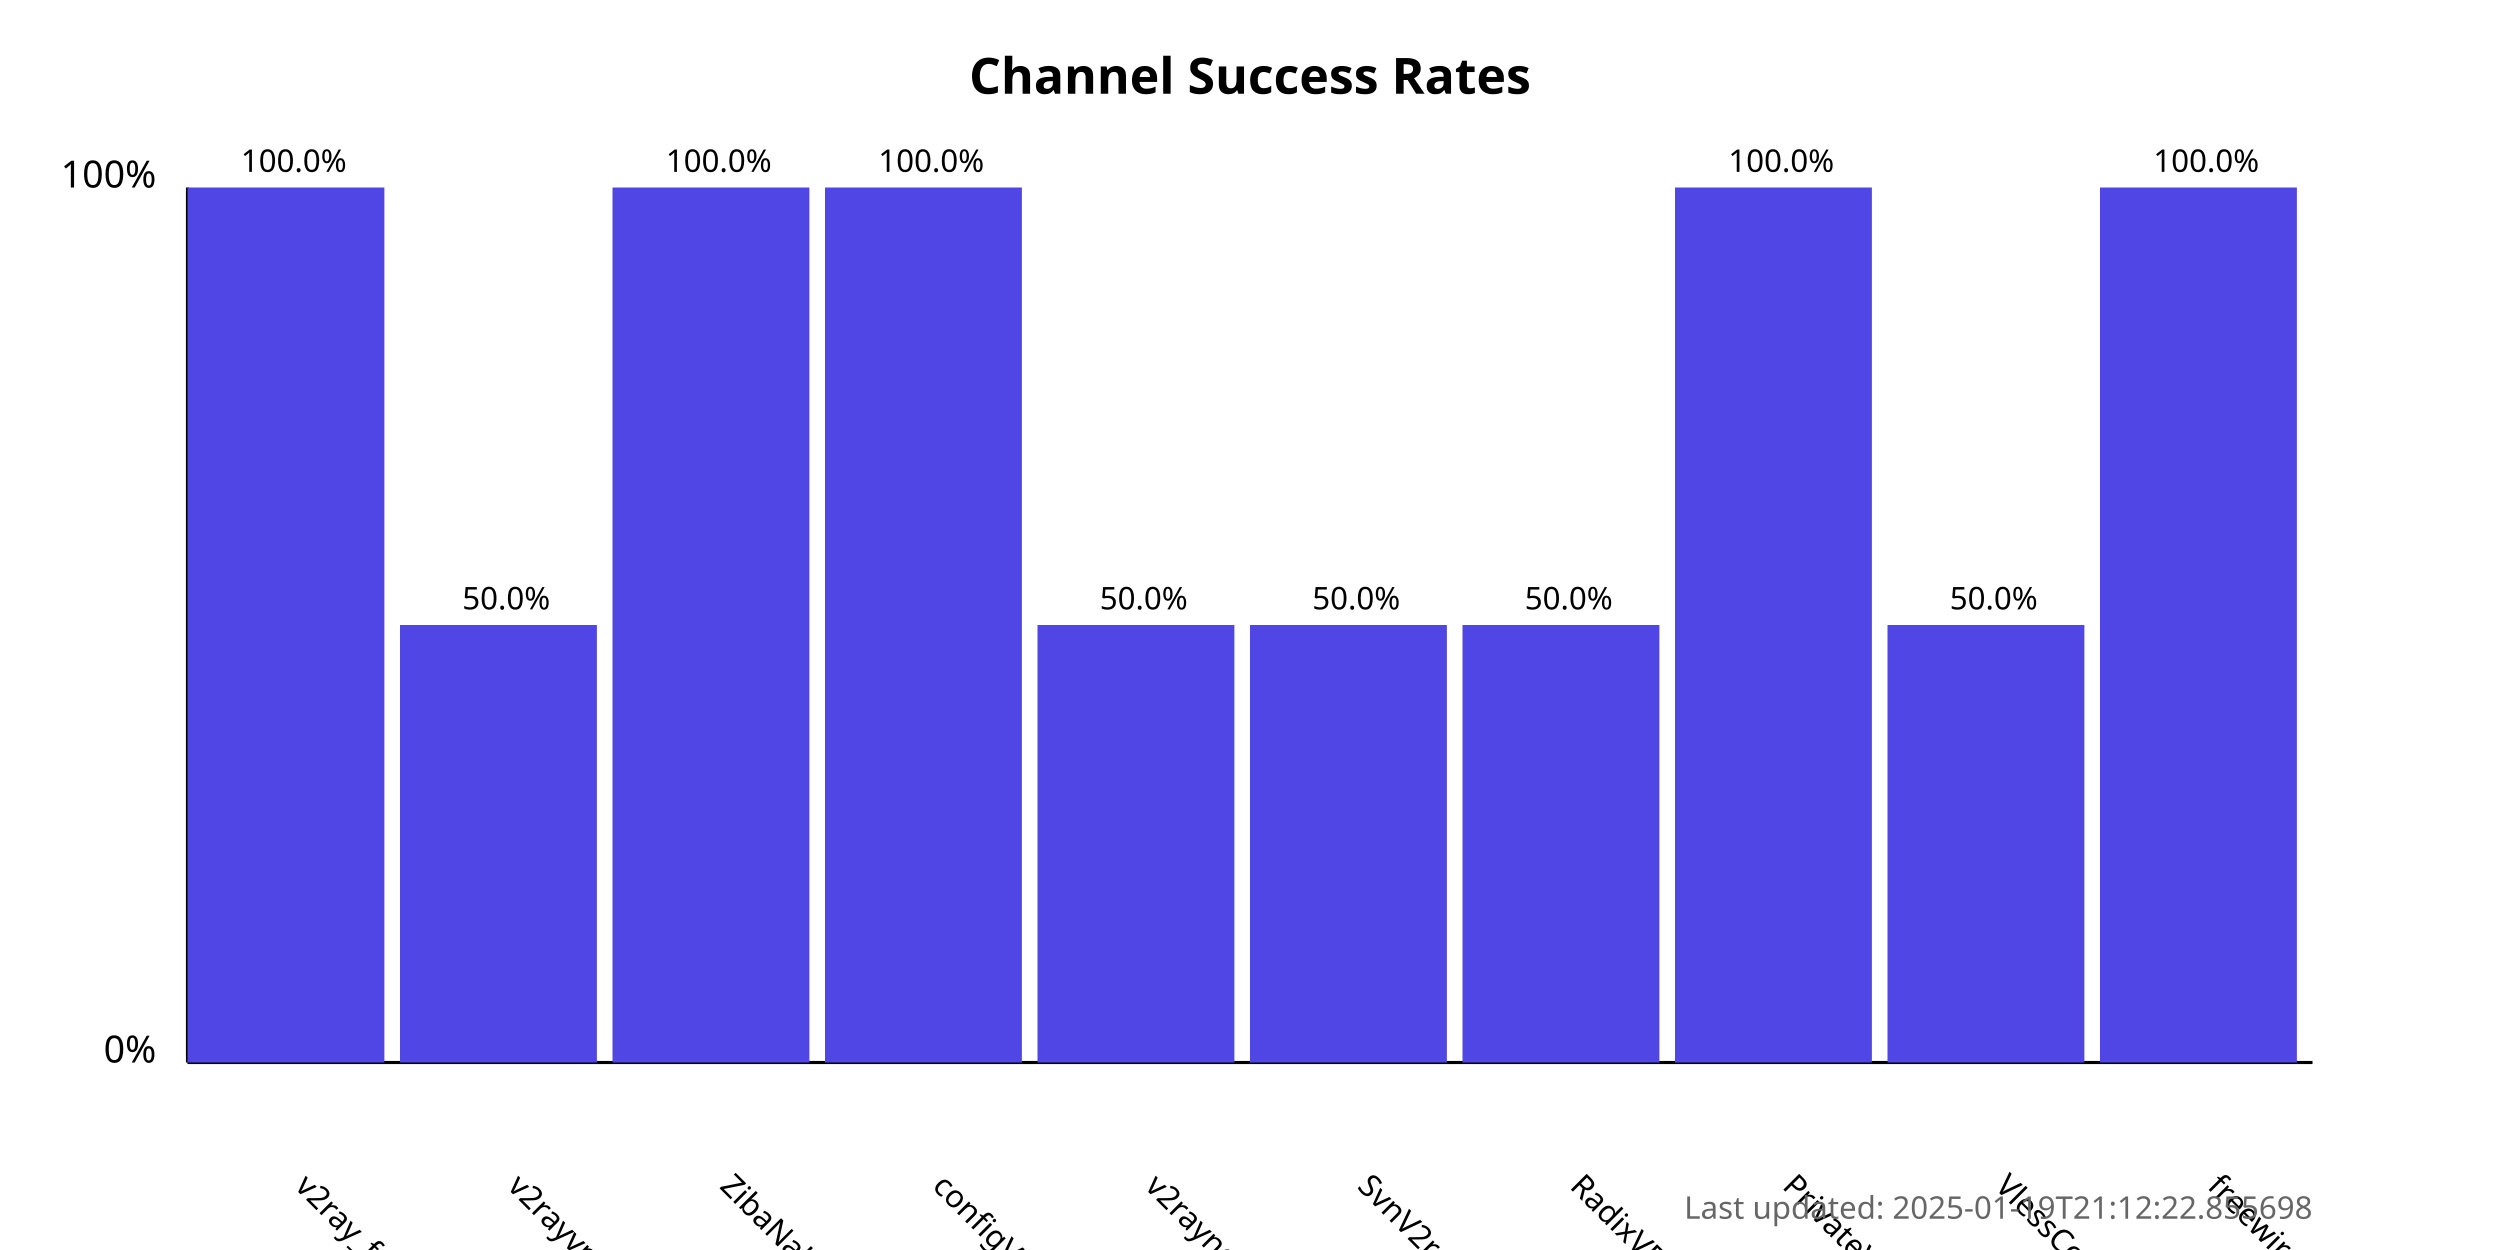
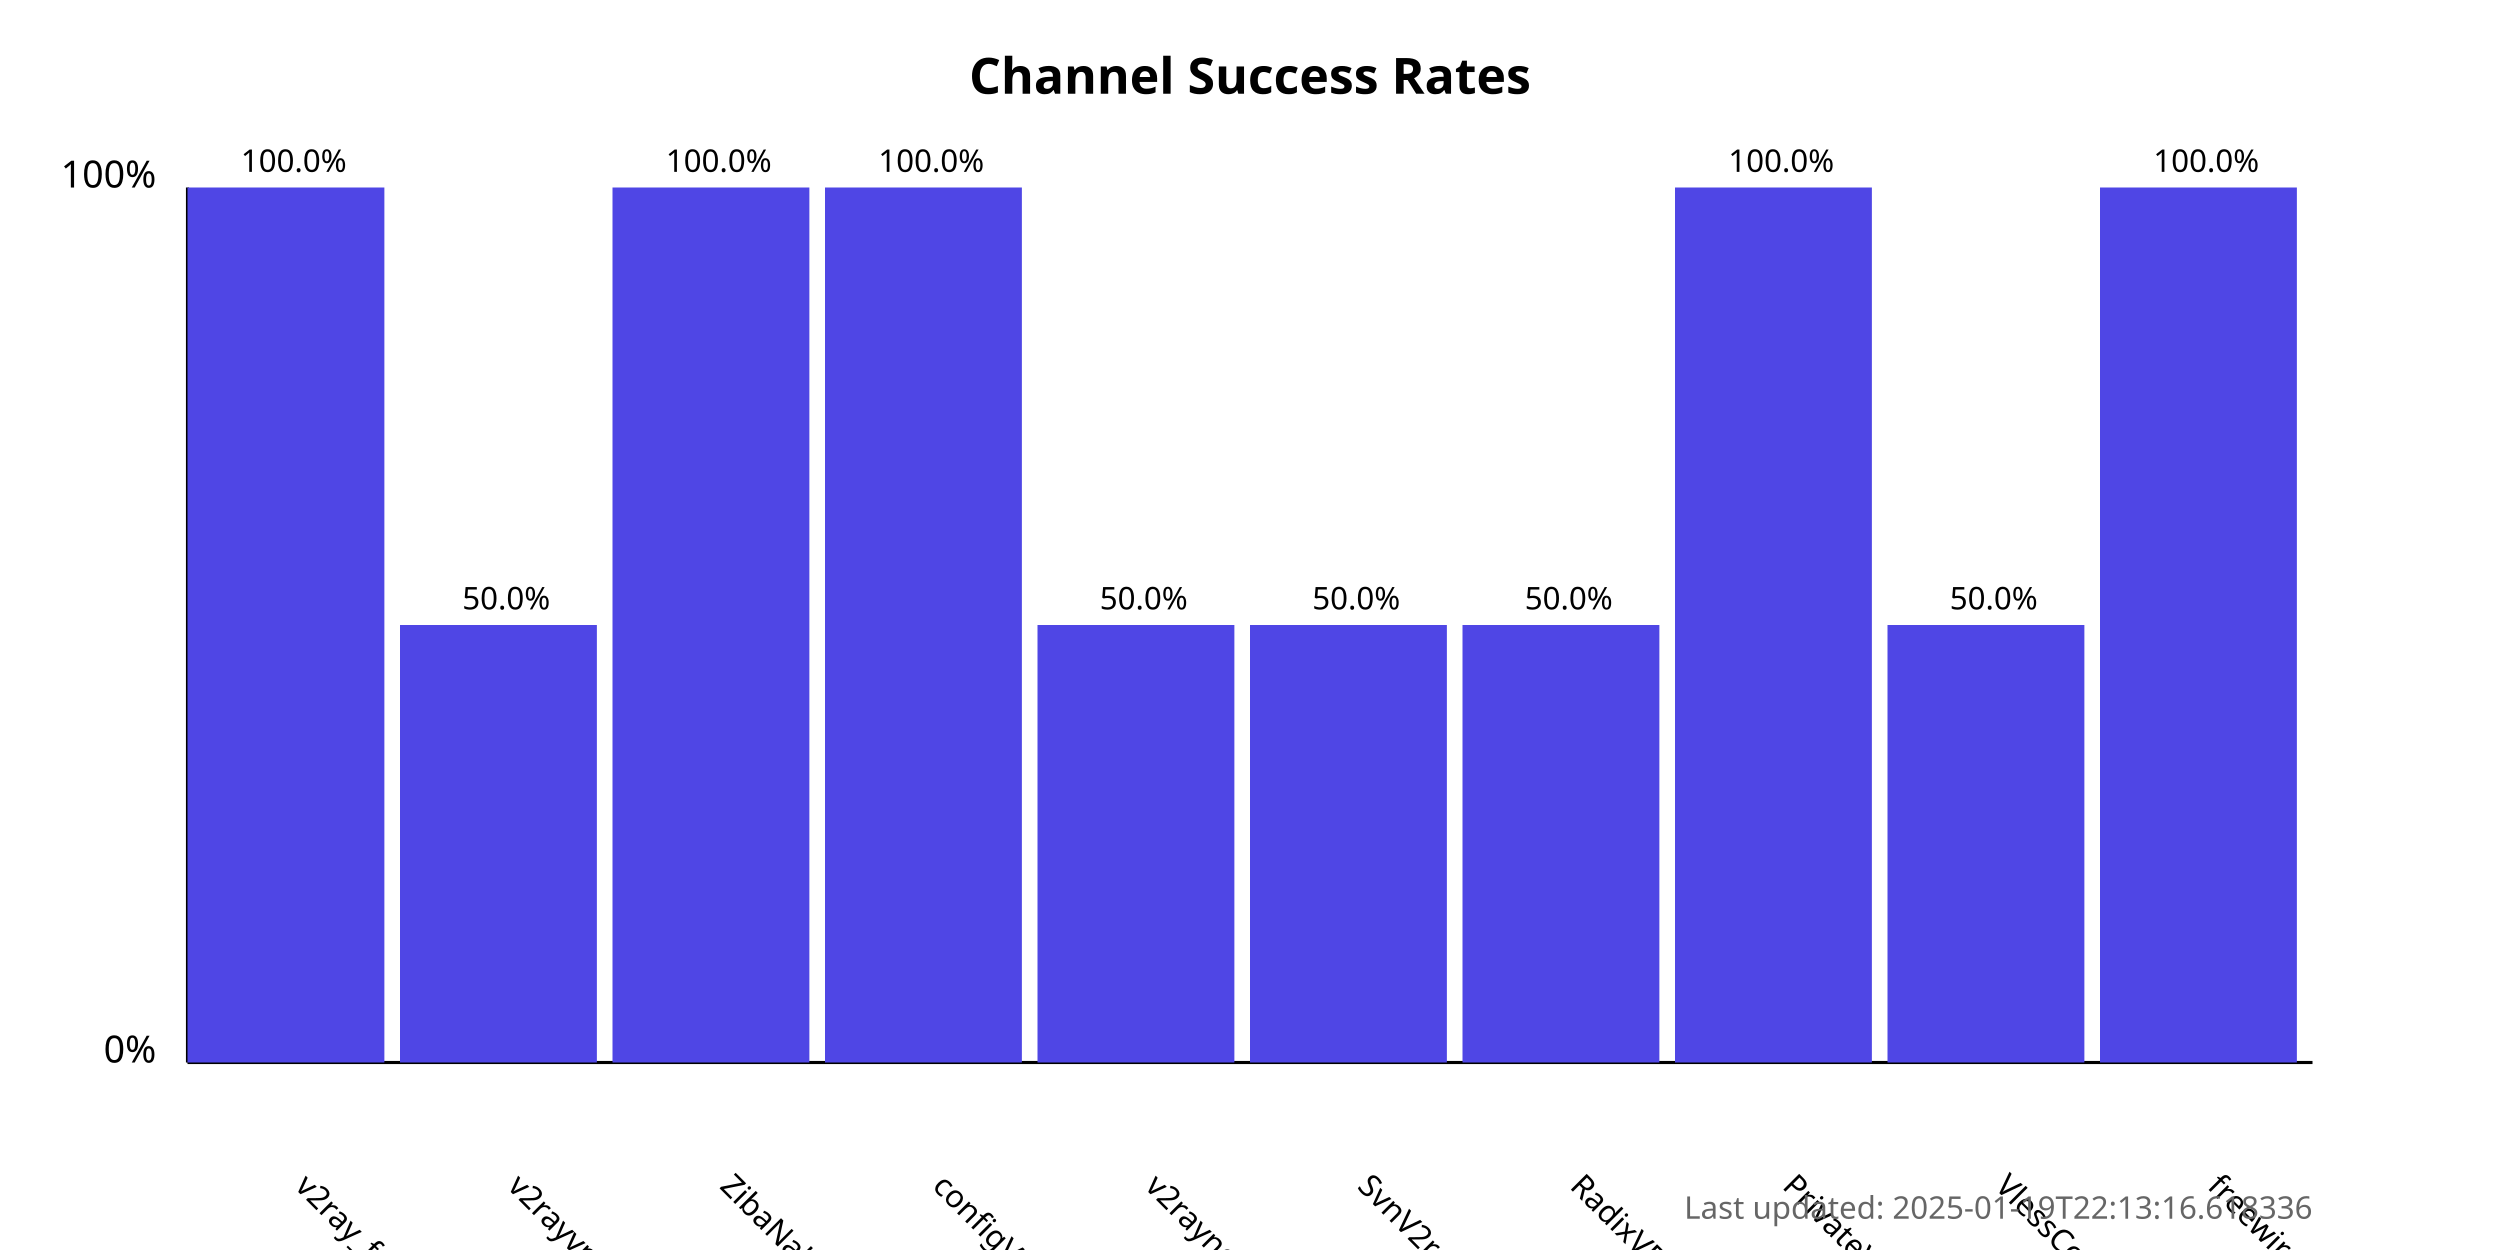
<svg xmlns="http://www.w3.org/2000/svg" width="800" height="400">
  <style>
            .chart-title { font: bold 16px sans-serif; }
            .axis-label { font: 12px sans-serif; }
            .tick-label { font: 10px sans-serif; }
            .bar { fill: #4f46e5; }
            .bar:hover { fill: #6366f1; }
            .timestamp { font: 10px sans-serif; fill: #666; }
        </style>
  <text x="400.0" y="30" text-anchor="middle" class="chart-title">
            Channel Success Rates
        </text>
  <line x1="60" y1="340" x2="60" y2="60" stroke="black" stroke-width="1" />
  <line x1="60" y1="340" x2="740" y2="340" stroke="black" stroke-width="1" />
  <text x="50" y="340" text-anchor="end" class="axis-label">0%</text>
  <text x="50" y="60" text-anchor="end" class="axis-label">100%</text>
  <g>
    <rect x="60" y="60.0" width="63.0" height="280.0" class="bar" />
    <text x="94.0" y="380" transform="rotate(45, 94.0, 380)" text-anchor="start" class="tick-label">
                v2ray_free_conf
            </text>
    <text x="94.0" y="55.0" text-anchor="middle" class="tick-label">
                100.0%
            </text>
  </g>
  <g>
    <rect x="128.0" y="200.0" width="63.0" height="140.0" class="bar" />
    <text x="162.0" y="380" transform="rotate(45, 162.0, 380)" text-anchor="start" class="tick-label">
                v2rayvpno
            </text>
    <text x="162.0" y="195.0" text-anchor="middle" class="tick-label">
                50.0%
            </text>
  </g>
  <g>
    <rect x="196.0" y="60.0" width="63.0" height="280.0" class="bar" />
    <text x="230.0" y="380" transform="rotate(45, 230.0, 380)" text-anchor="start" class="tick-label">
                ZibaNabz
            </text>
    <text x="230.0" y="55.0" text-anchor="middle" class="tick-label">
                100.0%
            </text>
  </g>
  <g>
    <rect x="264.0" y="60.0" width="63.0" height="280.0" class="bar" />
    <text x="298.0" y="380" transform="rotate(45, 298.0, 380)" text-anchor="start" class="tick-label">
                configV2rayForFree
            </text>
    <text x="298.0" y="55.0" text-anchor="middle" class="tick-label">
                100.0%
            </text>
  </g>
  <g>
    <rect x="332.0" y="200.0" width="63.0" height="140.0" class="bar" />
    <text x="366.0" y="380" transform="rotate(45, 366.0, 380)" text-anchor="start" class="tick-label">
                v2rayngvpn
            </text>
    <text x="366.0" y="195.0" text-anchor="middle" class="tick-label">
                50.0%
            </text>
  </g>
  <g>
    <rect x="400.0" y="200.0" width="63.0" height="140.0" class="bar" />
    <text x="434.0" y="380" transform="rotate(45, 434.0, 380)" text-anchor="start" class="tick-label">
                SvnV2ray
            </text>
    <text x="434.0" y="195.0" text-anchor="middle" class="tick-label">
                50.0%
            </text>
  </g>
  <g>
    <rect x="468.0" y="200.0" width="63.0" height="140.0" class="bar" />
    <text x="502.0" y="380" transform="rotate(45, 502.0, 380)" text-anchor="start" class="tick-label">
                RadixVPN
            </text>
    <text x="502.0" y="195.0" text-anchor="middle" class="tick-label">
                50.0%
            </text>
  </g>
  <g>
    <rect x="536.0" y="60.0" width="63.0" height="280.0" class="bar" />
    <text x="570.0" y="380" transform="rotate(45, 570.0, 380)" text-anchor="start" class="tick-label">
                PrivateVPNs
            </text>
    <text x="570.0" y="55.0" text-anchor="middle" class="tick-label">
                100.0%
            </text>
  </g>
  <g>
    <rect x="604.0" y="200.0" width="63.0" height="140.0" class="bar" />
    <text x="638.0" y="380" transform="rotate(45, 638.0, 380)" text-anchor="start" class="tick-label">
                VlessConfig
            </text>
    <text x="638.0" y="195.0" text-anchor="middle" class="tick-label">
                50.0%
            </text>
  </g>
  <g>
    <rect x="672.0" y="60.0" width="63.0" height="280.0" class="bar" />
    <text x="706.0" y="380" transform="rotate(45, 706.0, 380)" text-anchor="start" class="tick-label">
                freewireguard
            </text>
    <text x="706.0" y="55.0" text-anchor="middle" class="tick-label">
                100.0%
            </text>
  </g>
  <text x="740" y="390" text-anchor="end" class="timestamp">
-             Last updated: 2025-01-19T21:12:22.855698
+             Last updated: 2025-01-19T22:13:16.618336
        </text>
</svg>
